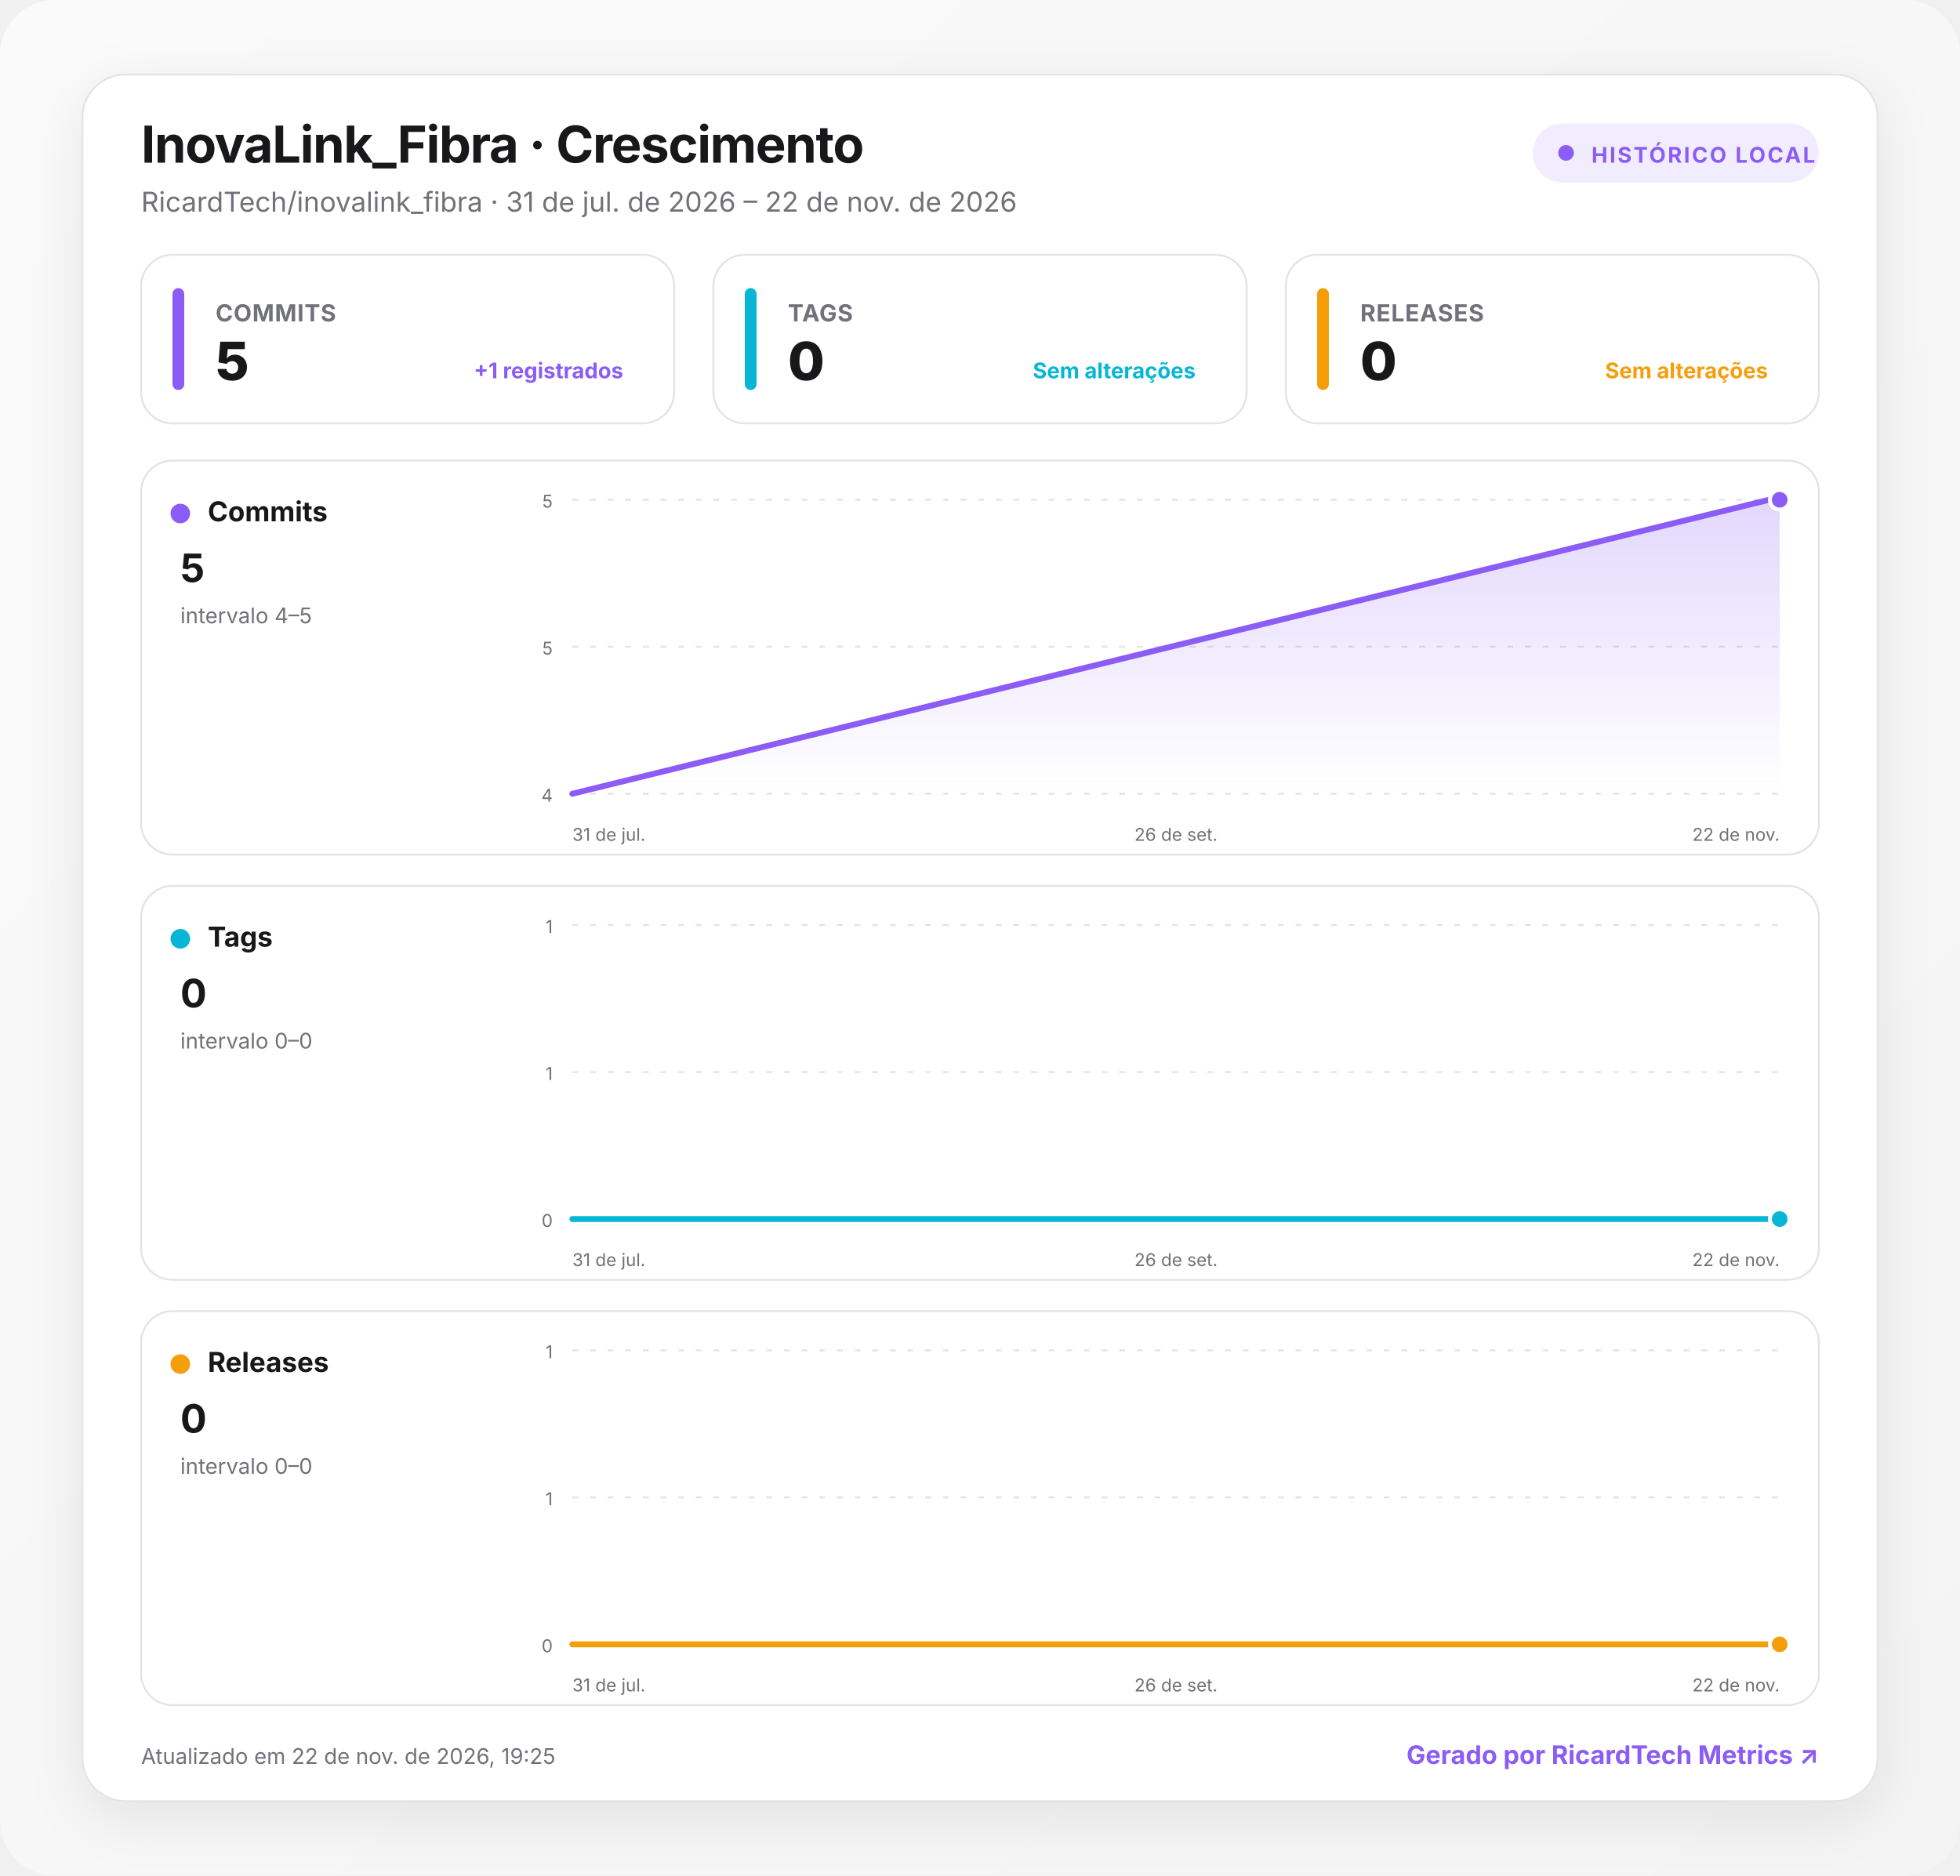
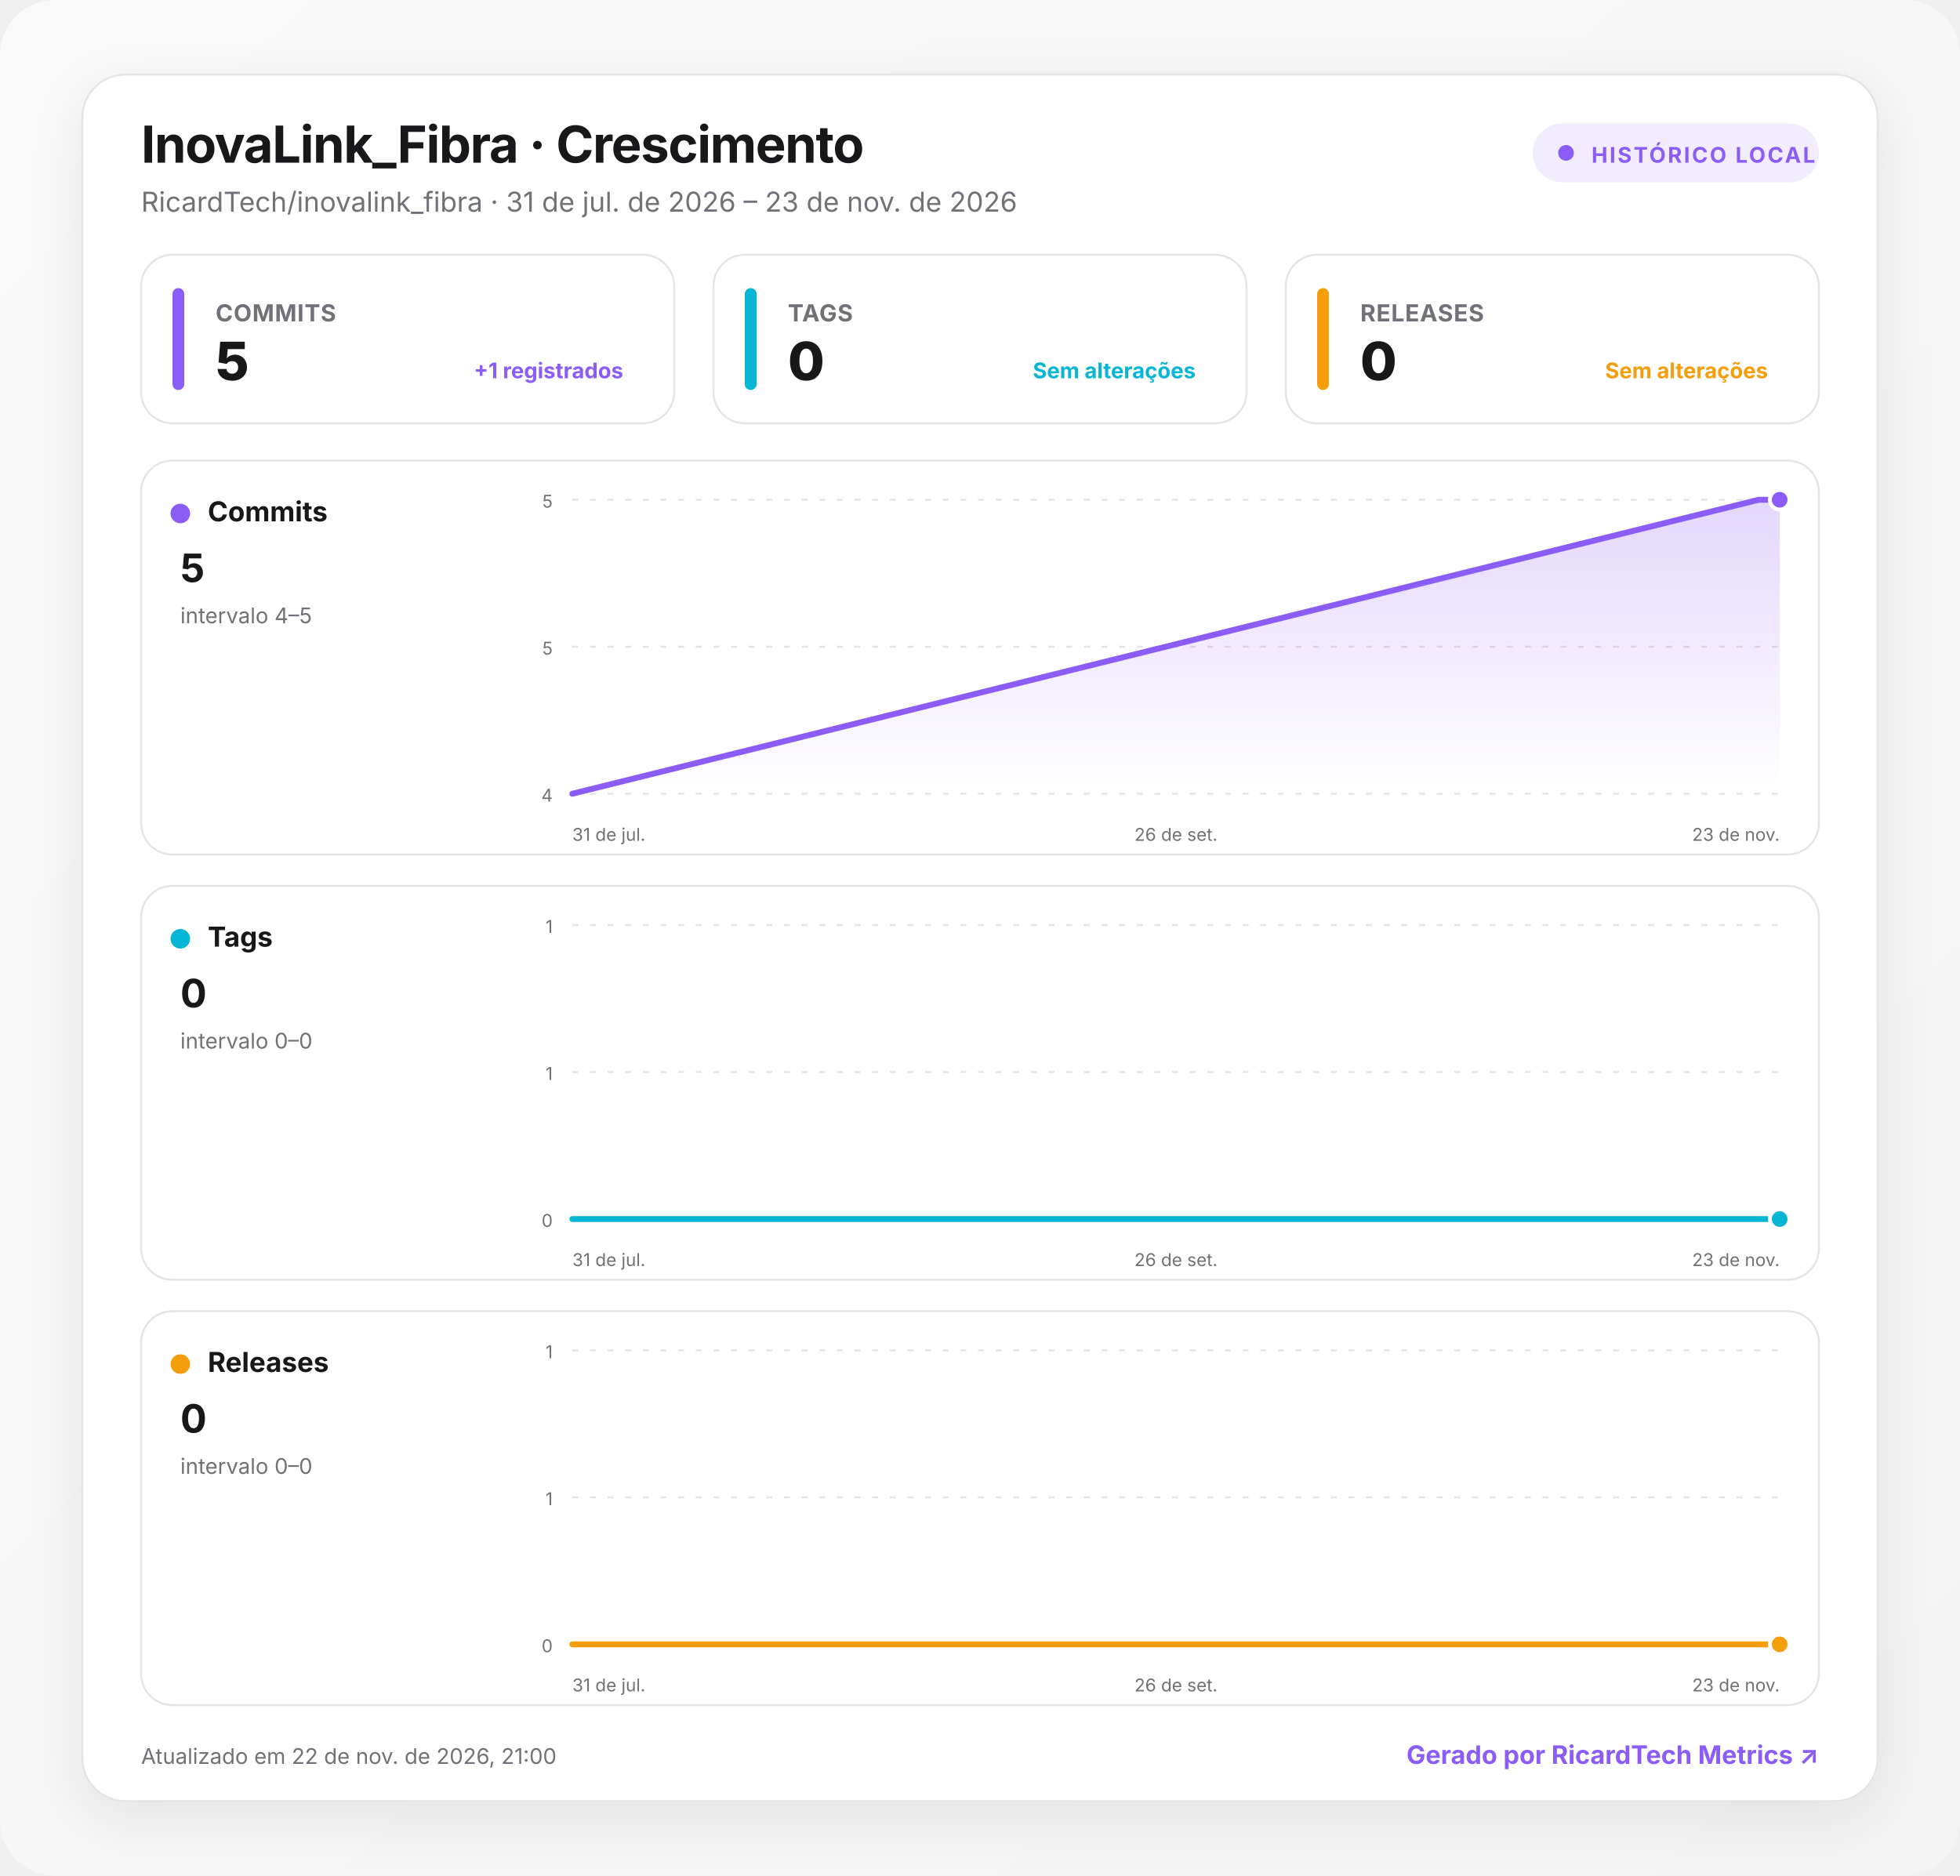
<svg xmlns="http://www.w3.org/2000/svg" width="1000" height="957" viewBox="0 0 1000 957" role="img" aria-labelledby="title desc">
  <defs>
    <linearGradient id="background" x1="0" y1="0" x2="1" y2="1">
      <stop offset="0" stop-color="#fafafa" />
      <stop offset="1" stop-color="#f4f4f5" />
    </linearGradient>
    <linearGradient id="fill-commits" x1="0" y1="0" x2="0" y2="1">
      <stop offset="0" stop-color="#8b5cf6" stop-opacity=".24" />
      <stop offset="1" stop-color="#8b5cf6" stop-opacity="0" />
    </linearGradient>
    <linearGradient id="fill-tags" x1="0" y1="0" x2="0" y2="1">
      <stop offset="0" stop-color="#06b6d4" stop-opacity=".24" />
      <stop offset="1" stop-color="#06b6d4" stop-opacity="0" />
    </linearGradient>
    <linearGradient id="fill-releases" x1="0" y1="0" x2="0" y2="1">
      <stop offset="0" stop-color="#f59e0b" stop-opacity=".24" />
      <stop offset="1" stop-color="#f59e0b" stop-opacity="0" />
    </linearGradient>
    <filter id="shadow" x="-10%" y="-10%" width="120%" height="130%">
      <feDropShadow dx="0" dy="8" stdDeviation="14" flood-color="#18181b" flood-opacity=".08" />
    </filter>
    <style>
      :root { color-scheme: light dark; }
      .bg { fill: url(#background); }
      .surface { fill: #ffffff; stroke: #e4e4e7; }
      .panel { fill: #ffffff; stroke: #e4e4e7; }
      .primary { fill: #18181b; }
      .secondary { fill: #71717a; }
      .grid { stroke: #e4e4e7; }
      text { font-family: Inter, ui-sans-serif, system-ui, -apple-system, BlinkMacSystemFont, "Segoe UI", Roboto, sans-serif; }
      @media (prefers-color-scheme: dark) {
        .bg { fill: #09090b; }
        .surface, .panel { fill: #111113; stroke: #27272a; }
        .primary { fill: #fafafa; }
        .secondary { fill: #a1a1aa; }
        .grid { stroke: #27272a; }
      }
    </style>
  </defs>
  <rect class="bg" width="1000" height="957" rx="28" />
  <g transform="translate(42 38)">
    <rect x="0" y="0" width="916" height="881" rx="22" class="surface" filter="url(#shadow)" />
    <text x="30" y="45" class="primary" font-size="26" font-weight="750" letter-spacing="-.5">InovaLink_Fibra · Crescimento</text>
-     <text x="30" y="70" class="secondary" font-size="14">RicardTech/inovalink_fibra · 31 de jul. de 2026 – 22 de nov. de 2026</text>
+     <text x="30" y="70" class="secondary" font-size="14">RicardTech/inovalink_fibra · 31 de jul. de 2026 – 23 de nov. de 2026</text>
    <g transform="translate(740 25)">
      <rect width="146" height="30" rx="15" fill="#8b5cf6" fill-opacity=".12" />
      <circle cx="17" cy="15" r="4" fill="#8b5cf6" />
      <text x="30" y="20" fill="#8b5cf6" font-size="11" font-weight="700" letter-spacing="1">HISTÓRICO LOCAL</text>
    </g>
    <g transform="translate(30 92)">
      <rect width="272" height="86" rx="16" class="panel" />
      <rect x="16" y="17" width="6" height="52" rx="3" fill="#8b5cf6" />
      <text x="38" y="34" class="secondary" font-size="12" font-weight="650" letter-spacing=".3">COMMITS</text>
      <text x="38" y="64" class="primary" font-size="27" font-weight="760" letter-spacing="-.5">5</text>
      <text x="246" y="63" text-anchor="end" fill="#8b5cf6" font-size="11" font-weight="650">+1 registrados</text>
    </g>
    <g transform="translate(322 92)">
      <rect width="272" height="86" rx="16" class="panel" />
      <rect x="16" y="17" width="6" height="52" rx="3" fill="#06b6d4" />
      <text x="38" y="34" class="secondary" font-size="12" font-weight="650" letter-spacing=".3">TAGS</text>
      <text x="38" y="64" class="primary" font-size="27" font-weight="760" letter-spacing="-.5">0</text>
      <text x="246" y="63" text-anchor="end" fill="#06b6d4" font-size="11" font-weight="650">Sem alterações</text>
    </g>
    <g transform="translate(614 92)">
      <rect width="272" height="86" rx="16" class="panel" />
      <rect x="16" y="17" width="6" height="52" rx="3" fill="#f59e0b" />
      <text x="38" y="34" class="secondary" font-size="12" font-weight="650" letter-spacing=".3">RELEASES</text>
      <text x="38" y="64" class="primary" font-size="27" font-weight="760" letter-spacing="-.5">0</text>
      <text x="246" y="63" text-anchor="end" fill="#f59e0b" font-size="11" font-weight="650">Sem alterações</text>
    </g>
    <g transform="translate(30 197)">
      <rect width="856" height="201" rx="16" class="panel" />
      <circle cx="20" cy="27" r="5" fill="#8b5cf6" />
      <text x="34" y="31" class="primary" font-size="14" font-weight="700">Commits</text>
      <text x="20" y="62" class="primary" font-size="20" font-weight="750">5</text>
      <text x="20" y="83" class="secondary" font-size="11">intervalo 4–5</text>
      <line x1="220" x2="836" y1="20" y2="20" class="grid" stroke-width="1" stroke-dasharray="3 6" />
      <text x="210" y="24" text-anchor="end" class="secondary" font-size="9">5</text>
      <line x1="220" x2="836" y1="95" y2="95" class="grid" stroke-width="1" stroke-dasharray="3 6" />
      <text x="210" y="99" text-anchor="end" class="secondary" font-size="9">5</text>
      <line x1="220" x2="836" y1="170" y2="170" class="grid" stroke-width="1" stroke-dasharray="3 6" />
      <text x="210" y="174" text-anchor="end" class="secondary" font-size="9">4</text>
-       <path d="M220 170 L830.6 20 L836 20 L836 170 L220 170 Z" fill="url(#fill-commits)" />
-       <path d="M220 170 L830.6 20 L836 20" fill="none" stroke="#8b5cf6" stroke-width="3" stroke-linecap="round" stroke-linejoin="round" />
+       <path d="M220 170 L825.3 20 L836 20 L836 170 L220 170 Z" fill="url(#fill-commits)" />
+       <path d="M220 170 L825.3 20 L836 20" fill="none" stroke="#8b5cf6" stroke-width="3" stroke-linecap="round" stroke-linejoin="round" />
      <circle cx="836" cy="20" r="5" fill="#8b5cf6" stroke="#fff" stroke-width="2" />
      <text x="220" y="194" text-anchor="start" class="secondary" font-size="9">31 de jul.</text>
      <text x="528" y="194" text-anchor="middle" class="secondary" font-size="9">26 de set.</text>
-       <text x="836" y="194" text-anchor="end" class="secondary" font-size="9">22 de nov.</text>
+       <text x="836" y="194" text-anchor="end" class="secondary" font-size="9">23 de nov.</text>
    </g>
    <g transform="translate(30 414)">
      <rect width="856" height="201" rx="16" class="panel" />
      <circle cx="20" cy="27" r="5" fill="#06b6d4" />
      <text x="34" y="31" class="primary" font-size="14" font-weight="700">Tags</text>
      <text x="20" y="62" class="primary" font-size="20" font-weight="750">0</text>
      <text x="20" y="83" class="secondary" font-size="11">intervalo 0–0</text>
      <line x1="220" x2="836" y1="20" y2="20" class="grid" stroke-width="1" stroke-dasharray="3 6" />
      <text x="210" y="24" text-anchor="end" class="secondary" font-size="9">1</text>
      <line x1="220" x2="836" y1="95" y2="95" class="grid" stroke-width="1" stroke-dasharray="3 6" />
      <text x="210" y="99" text-anchor="end" class="secondary" font-size="9">1</text>
      <line x1="220" x2="836" y1="170" y2="170" class="grid" stroke-width="1" stroke-dasharray="3 6" />
      <text x="210" y="174" text-anchor="end" class="secondary" font-size="9">0</text>
-       <path d="M220 170 L830.6 170 L836 170 L836 170 L220 170 Z" fill="url(#fill-tags)" />
-       <path d="M220 170 L830.6 170 L836 170" fill="none" stroke="#06b6d4" stroke-width="3" stroke-linecap="round" stroke-linejoin="round" />
+       <path d="M220 170 L825.3 170 L836 170 L836 170 L220 170 Z" fill="url(#fill-tags)" />
+       <path d="M220 170 L825.3 170 L836 170" fill="none" stroke="#06b6d4" stroke-width="3" stroke-linecap="round" stroke-linejoin="round" />
      <circle cx="836" cy="170" r="5" fill="#06b6d4" stroke="#fff" stroke-width="2" />
      <text x="220" y="194" text-anchor="start" class="secondary" font-size="9">31 de jul.</text>
      <text x="528" y="194" text-anchor="middle" class="secondary" font-size="9">26 de set.</text>
-       <text x="836" y="194" text-anchor="end" class="secondary" font-size="9">22 de nov.</text>
+       <text x="836" y="194" text-anchor="end" class="secondary" font-size="9">23 de nov.</text>
    </g>
    <g transform="translate(30 631)">
      <rect width="856" height="201" rx="16" class="panel" />
      <circle cx="20" cy="27" r="5" fill="#f59e0b" />
      <text x="34" y="31" class="primary" font-size="14" font-weight="700">Releases</text>
      <text x="20" y="62" class="primary" font-size="20" font-weight="750">0</text>
      <text x="20" y="83" class="secondary" font-size="11">intervalo 0–0</text>
      <line x1="220" x2="836" y1="20" y2="20" class="grid" stroke-width="1" stroke-dasharray="3 6" />
      <text x="210" y="24" text-anchor="end" class="secondary" font-size="9">1</text>
      <line x1="220" x2="836" y1="95" y2="95" class="grid" stroke-width="1" stroke-dasharray="3 6" />
      <text x="210" y="99" text-anchor="end" class="secondary" font-size="9">1</text>
      <line x1="220" x2="836" y1="170" y2="170" class="grid" stroke-width="1" stroke-dasharray="3 6" />
      <text x="210" y="174" text-anchor="end" class="secondary" font-size="9">0</text>
-       <path d="M220 170 L830.6 170 L836 170 L836 170 L220 170 Z" fill="url(#fill-releases)" />
-       <path d="M220 170 L830.6 170 L836 170" fill="none" stroke="#f59e0b" stroke-width="3" stroke-linecap="round" stroke-linejoin="round" />
+       <path d="M220 170 L825.3 170 L836 170 L836 170 L220 170 Z" fill="url(#fill-releases)" />
+       <path d="M220 170 L825.3 170 L836 170" fill="none" stroke="#f59e0b" stroke-width="3" stroke-linecap="round" stroke-linejoin="round" />
      <circle cx="836" cy="170" r="5" fill="#f59e0b" stroke="#fff" stroke-width="2" />
      <text x="220" y="194" text-anchor="start" class="secondary" font-size="9">31 de jul.</text>
      <text x="528" y="194" text-anchor="middle" class="secondary" font-size="9">26 de set.</text>
-       <text x="836" y="194" text-anchor="end" class="secondary" font-size="9">22 de nov.</text>
+       <text x="836" y="194" text-anchor="end" class="secondary" font-size="9">23 de nov.</text>
    </g>
-     <text x="30" y="862" class="secondary" font-size="11">Atualizado em 22 de nov. de 2026, 19:25</text>
+     <text x="30" y="862" class="secondary" font-size="11">Atualizado em 22 de nov. de 2026, 21:00</text>
    <a href="https://git.ricardtech.top/RicardTech/ricardtech-metrics" target="_blank" aria-label="Abrir projeto RicardTech Metrics">
      <text x="886" y="862" fill="#8b5cf6" text-anchor="end" font-size="13" font-weight="700">Gerado por RicardTech Metrics ↗</text>
    </a>
  </g>
</svg>
